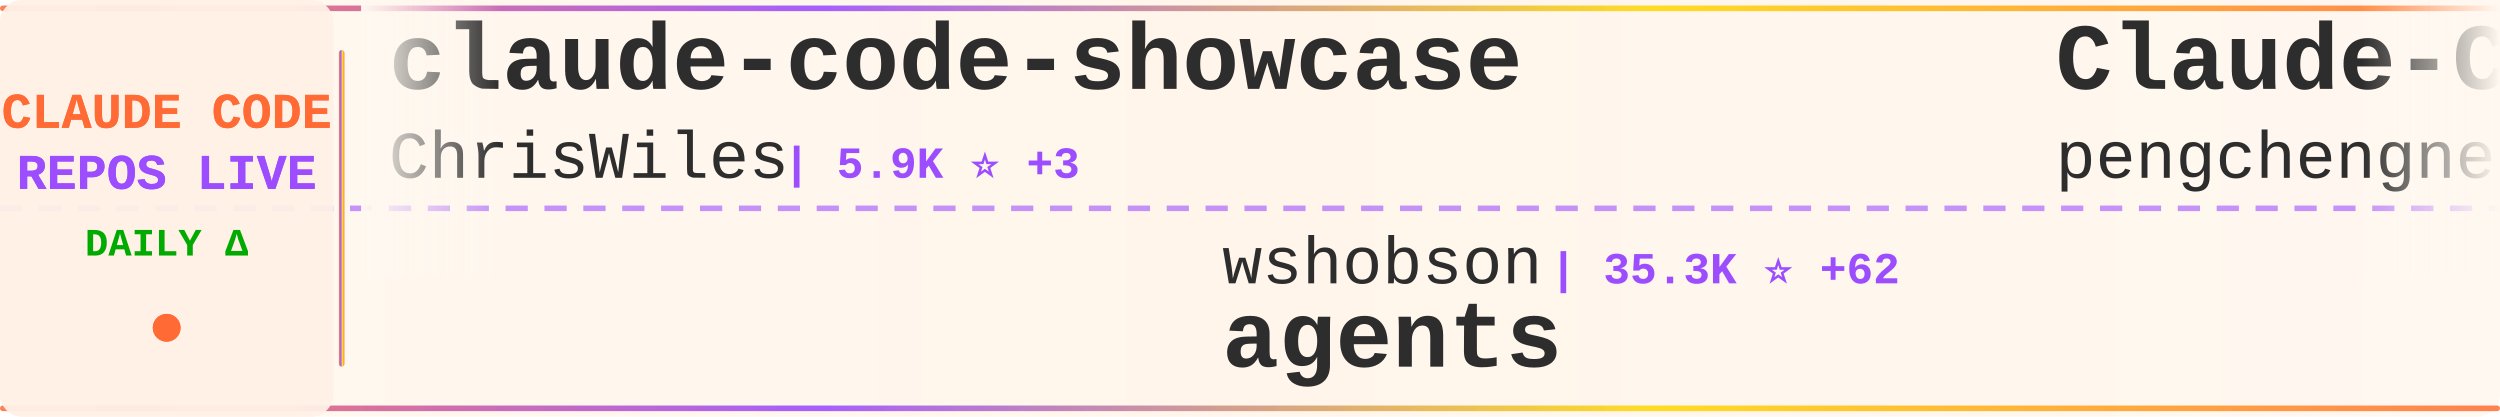
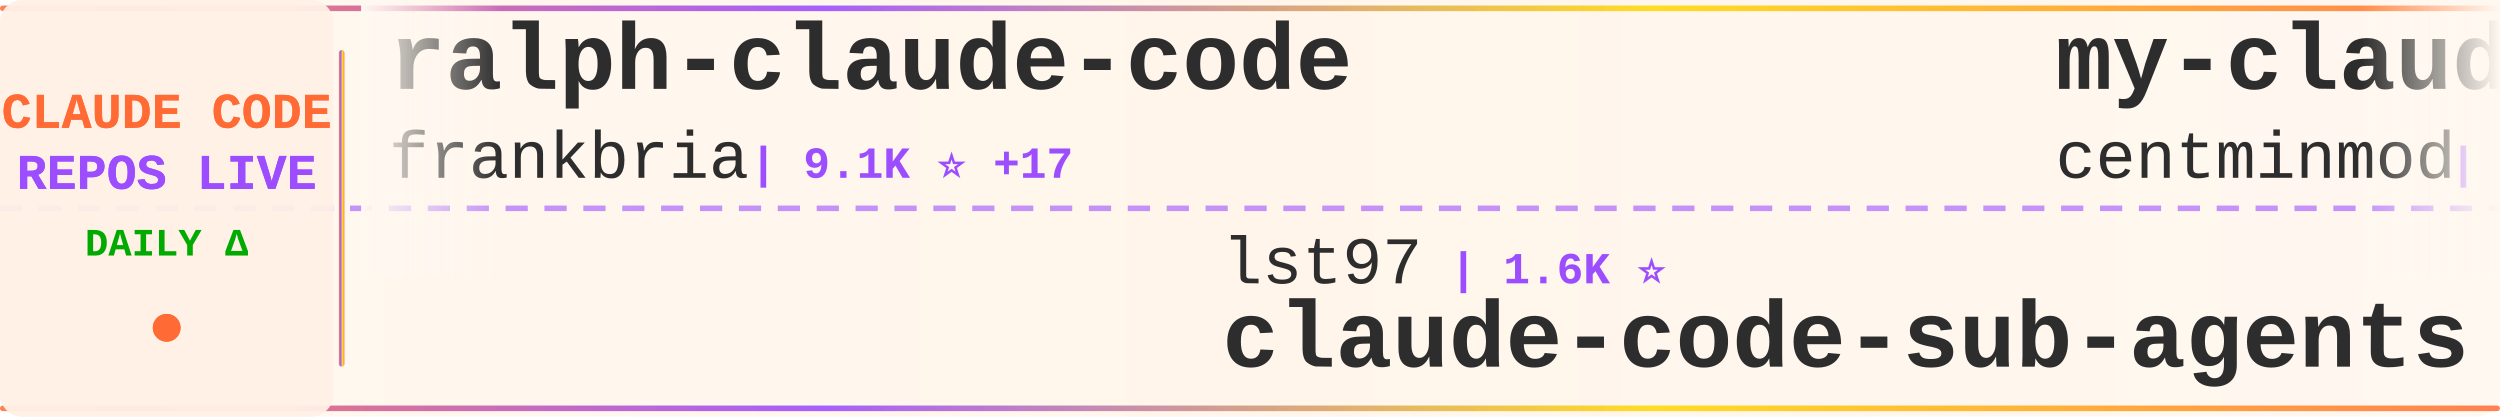
<svg xmlns="http://www.w3.org/2000/svg" width="900" height="150">
  <defs>
    <linearGradient id="tickerBg" x1="0%" y1="0%" x2="100%" y2="0%">
      <stop offset="0%" style="stop-color:#fff8f0;stop-opacity:0.98" />
      <stop offset="50%" style="stop-color:#fff5eb;stop-opacity:1" />
      <stop offset="100%" style="stop-color:#fff8f0;stop-opacity:0.98" />
    </linearGradient>
    <linearGradient id="borderGrad" x1="0%" y1="0%" x2="100%" y2="0%">
      <stop offset="0%" style="stop-color:#FF6B35;stop-opacity:0.85">
        <animate attributeName="stop-opacity" values="0.85;1;0.85" dur="2s" repeatCount="indefinite" />
      </stop>
      <stop offset="33%" style="stop-color:#9C4EFF;stop-opacity:0.9">
        <animate attributeName="stop-opacity" values="0.9;1;0.9" dur="2.2s" repeatCount="indefinite" />
      </stop>
      <stop offset="66%" style="stop-color:#FFD700;stop-opacity:0.85">
        <animate attributeName="stop-opacity" values="0.85;1;0.85" dur="1.8s" repeatCount="indefinite" />
      </stop>
      <stop offset="100%" style="stop-color:#FF6B35;stop-opacity:0.85">
        <animate attributeName="stop-opacity" values="0.85;1;0.85" dur="2s" repeatCount="indefinite" />
      </stop>
    </linearGradient>
    <filter id="textGlow">
      <feGaussianBlur stdDeviation="0.15" result="coloredBlur" />
      <feMerge>
        <feMergeNode in="coloredBlur" />
        <feMergeNode in="SourceGraphic" />
      </feMerge>
    </filter>
    <filter id="metricGlow">
      <feGaussianBlur stdDeviation="0.2" result="coloredBlur" />
      <feMerge>
        <feMergeNode in="coloredBlur" />
        <feMergeNode in="SourceGraphic" />
      </feMerge>
    </filter>
    <linearGradient id="leftFade" x1="0%" y1="0%" x2="100%" y2="0%">
      <stop offset="0%" style="stop-color:#fff8f0;stop-opacity:1" />
      <stop offset="100%" style="stop-color:#fff8f0;stop-opacity:0" />
    </linearGradient>
    <linearGradient id="rightFade" x1="0%" y1="0%" x2="100%" y2="0%">
      <stop offset="0%" style="stop-color:#fff8f0;stop-opacity:0" />
      <stop offset="100%" style="stop-color:#fff8f0;stop-opacity:1" />
    </linearGradient>
  </defs>
  <rect width="900" height="150" fill="url(#tickerBg)" rx="8" />
  <rect x="0" y="2" width="900" height="2" fill="url(#borderGrad)" rx="1" />
  <rect x="0" y="146" width="900" height="2" fill="url(#borderGrad)" rx="1" />
  <line x1="0" y1="75" x2="900" y2="75" stroke="#9C4EFF" stroke-width="2" stroke-dasharray="8 6" opacity="0.6" />
  <rect x="0" y="0" width="120" height="150" fill="#fff0e6" opacity="0.95" rx="8" />
  <text x="60" y="46" font-family="'Courier New', monospace" font-size="18" font-weight="bold" fill="#FF6B35" text-anchor="middle" filter="url(#textGlow)">
    CLAUDE CODE
  </text>
  <text x="60" y="68" font-family="'Courier New', monospace" font-size="18" font-weight="bold" fill="#9C4EFF" text-anchor="middle" filter="url(#textGlow)">
    REPOS LIVE
  </text>
  <text x="60" y="92" font-family="'Courier New', monospace" font-size="14" font-weight="bold" fill="#00aa00" text-anchor="middle">
    DAILY Δ
  </text>
  <circle cx="60" cy="118" r="5" fill="#FF6B35" filter="url(#metricGlow)">
    <animate attributeName="r" values="4;6;4" dur="1.5s" repeatCount="indefinite" />
    <animate attributeName="opacity" values="0.6;1;0.6" dur="1.5s" repeatCount="indefinite" />
  </circle>
  <rect x="122" y="18" width="2" height="114" fill="url(#borderGrad)" rx="1" />
  <clipPath id="tickerClip">
    <rect x="130" y="0" width="770" height="150" />
  </clipPath>
  <g clip-path="url(#tickerClip)">
    <g id="tickerItems">
      <animateTransform attributeName="transform" attributeType="XML" type="translate" from="0 0" to="-3000 0" dur="54s" repeatCount="indefinite" />
      <g transform="translate(0, 0)">
-         <text x="140" y="32" font-family="'Courier New', monospace" font-size="34" font-weight="bold" fill="#2d2d2d">claude-code-showcase</text>
-         <text x="140" y="64" font-family="'Courier New', monospace" font-size="24" font-weight="normal" fill="#2d2d2d" opacity="1.0">ChrisWiles</text>
-         <text x="282" y="64" font-family="'Courier New', monospace" font-size="16" font-weight="bold" fill="#9C4EFF"> | 5.9K ⭐ +3</text>
+         <text x="140" y="32" font-family="'Courier New', monospace" font-size="34" font-weight="bold" fill="#2d2d2d">ralph-claude-code</text>
+         <text x="140" y="64" font-family="'Courier New', monospace" font-size="24" font-weight="normal" fill="#2d2d2d" opacity="1.0">frankbria</text>
+         <text x="270" y="64" font-family="'Courier New', monospace" font-size="16" font-weight="bold" fill="#9C4EFF"> | 9.1K ⭐ +17</text>
      </g>
      <g transform="translate(300, 0)">
-         <text x="140" y="102" font-family="'Courier New', monospace" font-size="24" font-weight="normal" fill="#2d2d2d" opacity="1.0">wshobson</text>
-         <text x="258" y="102" font-family="'Courier New', monospace" font-size="16" font-weight="bold" fill="#9C4EFF"> | 35.3K ⭐ +62</text>
-         <text x="140" y="132" font-family="'Courier New', monospace" font-size="34" font-weight="bold" fill="#2d2d2d">agents</text>
+         <text x="140" y="102" font-family="'Courier New', monospace" font-size="24" font-weight="normal" fill="#2d2d2d" opacity="1.0">lst97</text>
+         <text x="222" y="102" font-family="'Courier New', monospace" font-size="16" font-weight="bold" fill="#9C4EFF"> | 1.6K ⭐</text>
+         <text x="140" y="132" font-family="'Courier New', monospace" font-size="34" font-weight="bold" fill="#2d2d2d">claude-code-sub-agents</text>
      </g>
      <g transform="translate(600, 0)">
-         <text x="140" y="32" font-family="'Courier New', monospace" font-size="34" font-weight="bold" fill="#2d2d2d">Claude-Code</text>
-         <text x="140" y="64" font-family="'Courier New', monospace" font-size="24" font-weight="normal" fill="#2d2d2d" opacity="1.0">pengchengneo</text>
-         <text x="306" y="64" font-family="'Courier New', monospace" font-size="16" font-weight="bold" fill="#9C4EFF"> | 1.3K ⭐ +5</text>
+         <text x="140" y="32" font-family="'Courier New', monospace" font-size="34" font-weight="bold" fill="#2d2d2d">my-claude-code-setup</text>
+         <text x="140" y="64" font-family="'Courier New', monospace" font-size="24" font-weight="normal" fill="#2d2d2d" opacity="1.0">centminmod</text>
+         <text x="282" y="64" font-family="'Courier New', monospace" font-size="16" font-weight="bold" fill="#9C4EFF"> | 2.3K ⭐ +3</text>
      </g>
      <g transform="translate(900, 0)">
-         <text x="140" y="102" font-family="'Courier New', monospace" font-size="24" font-weight="normal" fill="#2d2d2d" opacity="1.0">darcyegb</text>
-         <text x="258" y="102" font-family="'Courier New', monospace" font-size="16" font-weight="bold" fill="#9C4EFF"> | 691 ⭐ +1</text>
-         <text x="140" y="132" font-family="'Courier New', monospace" font-size="34" font-weight="bold" fill="#2d2d2d">ClaudeCodeAgents</text>
+         <text x="140" y="102" font-family="'Courier New', monospace" font-size="24" font-weight="normal" fill="#2d2d2d" opacity="1.0">LING71671</text>
+         <text x="270" y="102" font-family="'Courier New', monospace" font-size="16" font-weight="bold" fill="#9C4EFF"> | 830 ⭐ +2</text>
+         <text x="140" y="132" font-family="'Courier New', monospace" font-size="34" font-weight="bold" fill="#2d2d2d">Open-ClaudeCode</text>
      </g>
      <g transform="translate(1200, 0)">
-         <text x="140" y="32" font-family="'Courier New', monospace" font-size="34" font-weight="bold" fill="#2d2d2d">Claude-code</text>
-         <text x="140" y="64" font-family="'Courier New', monospace" font-size="24" font-weight="normal" fill="#2d2d2d" opacity="1.0">zstmfhy</text>
-         <text x="246" y="64" font-family="'Courier New', monospace" font-size="16" font-weight="bold" fill="#9C4EFF"> | 189 ⭐</text>
+         <text x="140" y="32" font-family="'Courier New', monospace" font-size="34" font-weight="bold" fill="#2d2d2d">claude-plugins-official</text>
+         <text x="140" y="64" font-family="'Courier New', monospace" font-size="24" font-weight="normal" fill="#2d2d2d" opacity="1.0">anthropics</text>
+         <text x="282" y="64" font-family="'Courier New', monospace" font-size="16" font-weight="bold" fill="#9C4EFF"> | 19.4K ⭐ +92</text>
      </g>
      <g transform="translate(1500, 0)">
-         <text x="140" y="102" font-family="'Courier New', monospace" font-size="24" font-weight="normal" fill="#2d2d2d" opacity="1.0">zebbern</text>
-         <text x="246" y="102" font-family="'Courier New', monospace" font-size="16" font-weight="bold" fill="#9C4EFF"> | 4.1K ⭐ +1</text>
-         <text x="140" y="132" font-family="'Courier New', monospace" font-size="34" font-weight="bold" fill="#2d2d2d">claude-code-guide</text>
+         <text x="140" y="102" font-family="'Courier New', monospace" font-size="24" font-weight="normal" fill="#2d2d2d" opacity="1.0">luyao618</text>
+         <text x="258" y="102" font-family="'Courier New', monospace" font-size="16" font-weight="bold" fill="#9C4EFF"> | 1.4K ⭐ +8</text>
+         <text x="140" y="132" font-family="'Courier New', monospace" font-size="34" font-weight="bold" fill="#2d2d2d">Claude-Code-Source-Study</text>
      </g>
      <g transform="translate(1800, 0)">
-         <text x="140" y="32" font-family="'Courier New', monospace" font-size="34" font-weight="bold" fill="#2d2d2d">Claude-Code-Game-Studios</text>
-         <text x="140" y="64" font-family="'Courier New', monospace" font-size="24" font-weight="normal" fill="#2d2d2d" opacity="1.0">Donchitos</text>
-         <text x="270" y="64" font-family="'Courier New', monospace" font-size="16" font-weight="bold" fill="#9C4EFF"> | 18.7K ⭐ +91</text>
+         <text x="140" y="32" font-family="'Courier New', monospace" font-size="34" font-weight="bold" fill="#2d2d2d">how-claude-code-works</text>
+         <text x="140" y="64" font-family="'Courier New', monospace" font-size="24" font-weight="normal" fill="#2d2d2d" opacity="1.0">Windy3f3f3f3f</text>
+         <text x="318" y="64" font-family="'Courier New', monospace" font-size="16" font-weight="bold" fill="#9C4EFF"> | 2.4K ⭐ +15</text>
      </g>
      <g transform="translate(2100, 0)">
-         <text x="140" y="102" font-family="'Courier New', monospace" font-size="24" font-weight="normal" fill="#2d2d2d" opacity="1.0">VoltAgent</text>
-         <text x="270" y="102" font-family="'Courier New', monospace" font-size="16" font-weight="bold" fill="#9C4EFF"> | 19.8K ⭐ +84</text>
-         <text x="140" y="132" font-family="'Courier New', monospace" font-size="34" font-weight="bold" fill="#2d2d2d">awesome-claude-code-suba...</text>
+         <text x="140" y="102" font-family="'Courier New', monospace" font-size="24" font-weight="normal" fill="#2d2d2d" opacity="1.0">1rgs</text>
+         <text x="210" y="102" font-family="'Courier New', monospace" font-size="16" font-weight="bold" fill="#9C4EFF"> | 3.6K ⭐ +5</text>
+         <text x="140" y="132" font-family="'Courier New', monospace" font-size="34" font-weight="bold" fill="#2d2d2d">claude-code-proxy</text>
      </g>
      <g transform="translate(2400, 0)">
-         <text x="140" y="32" font-family="'Courier New', monospace" font-size="34" font-weight="bold" fill="#2d2d2d">claude-code-sourcemap</text>
-         <text x="140" y="64" font-family="'Courier New', monospace" font-size="24" font-weight="normal" fill="#2d2d2d" opacity="1.0">ChinaSiro</text>
-         <text x="270" y="64" font-family="'Courier New', monospace" font-size="16" font-weight="bold" fill="#9C4EFF"> | 9.2K ⭐ +9</text>
+         <text x="140" y="32" font-family="'Courier New', monospace" font-size="34" font-weight="bold" fill="#2d2d2d">free-claude-code</text>
+         <text x="140" y="64" font-family="'Courier New', monospace" font-size="24" font-weight="normal" fill="#2d2d2d" opacity="1.0">Alishahryar1</text>
+         <text x="306" y="64" font-family="'Courier New', monospace" font-size="16" font-weight="bold" fill="#9C4EFF"> | 24.5K ⭐ +257</text>
      </g>
      <g transform="translate(2700, 0)">
-         <text x="140" y="102" font-family="'Courier New', monospace" font-size="24" font-weight="normal" fill="#2d2d2d" opacity="1.0">alejandrobalderas</text>
-         <text x="366" y="102" font-family="'Courier New', monospace" font-size="16" font-weight="bold" fill="#9C4EFF"> | 1.9K ⭐ +4</text>
-         <text x="140" y="132" font-family="'Courier New', monospace" font-size="34" font-weight="bold" fill="#2d2d2d">claude-code-from-source</text>
+         <text x="140" y="102" font-family="'Courier New', monospace" font-size="24" font-weight="normal" fill="#2d2d2d" opacity="1.0">oboard</text>
+         <text x="234" y="102" font-family="'Courier New', monospace" font-size="16" font-weight="bold" fill="#9C4EFF"> | 3.1K ⭐ +3</text>
+         <text x="140" y="132" font-family="'Courier New', monospace" font-size="34" font-weight="bold" fill="#2d2d2d">claude-code-rev</text>
      </g>
      <g transform="translate(3000, 0)">
-         <text x="140" y="32" font-family="'Courier New', monospace" font-size="34" font-weight="bold" fill="#2d2d2d">claude-code-showcase</text>
-         <text x="140" y="64" font-family="'Courier New', monospace" font-size="24" font-weight="normal" fill="#2d2d2d" opacity="1.0">ChrisWiles</text>
-         <text x="282" y="64" font-family="'Courier New', monospace" font-size="16" font-weight="bold" fill="#9C4EFF"> | 5.9K ⭐ +3</text>
+         <text x="140" y="32" font-family="'Courier New', monospace" font-size="34" font-weight="bold" fill="#2d2d2d">ralph-claude-code</text>
+         <text x="140" y="64" font-family="'Courier New', monospace" font-size="24" font-weight="normal" fill="#2d2d2d" opacity="1.0">frankbria</text>
+         <text x="270" y="64" font-family="'Courier New', monospace" font-size="16" font-weight="bold" fill="#9C4EFF"> | 9.1K ⭐ +17</text>
      </g>
      <g transform="translate(3300, 0)">
-         <text x="140" y="102" font-family="'Courier New', monospace" font-size="24" font-weight="normal" fill="#2d2d2d" opacity="1.0">wshobson</text>
-         <text x="258" y="102" font-family="'Courier New', monospace" font-size="16" font-weight="bold" fill="#9C4EFF"> | 35.3K ⭐ +62</text>
-         <text x="140" y="132" font-family="'Courier New', monospace" font-size="34" font-weight="bold" fill="#2d2d2d">agents</text>
+         <text x="140" y="102" font-family="'Courier New', monospace" font-size="24" font-weight="normal" fill="#2d2d2d" opacity="1.0">lst97</text>
+         <text x="222" y="102" font-family="'Courier New', monospace" font-size="16" font-weight="bold" fill="#9C4EFF"> | 1.6K ⭐</text>
+         <text x="140" y="132" font-family="'Courier New', monospace" font-size="34" font-weight="bold" fill="#2d2d2d">claude-code-sub-agents</text>
      </g>
      <g transform="translate(3600, 0)">
-         <text x="140" y="32" font-family="'Courier New', monospace" font-size="34" font-weight="bold" fill="#2d2d2d">Claude-Code</text>
-         <text x="140" y="64" font-family="'Courier New', monospace" font-size="24" font-weight="normal" fill="#2d2d2d" opacity="1.0">pengchengneo</text>
-         <text x="306" y="64" font-family="'Courier New', monospace" font-size="16" font-weight="bold" fill="#9C4EFF"> | 1.3K ⭐ +5</text>
+         <text x="140" y="32" font-family="'Courier New', monospace" font-size="34" font-weight="bold" fill="#2d2d2d">my-claude-code-setup</text>
+         <text x="140" y="64" font-family="'Courier New', monospace" font-size="24" font-weight="normal" fill="#2d2d2d" opacity="1.0">centminmod</text>
+         <text x="282" y="64" font-family="'Courier New', monospace" font-size="16" font-weight="bold" fill="#9C4EFF"> | 2.3K ⭐ +3</text>
      </g>
      <g transform="translate(3900, 0)">
-         <text x="140" y="102" font-family="'Courier New', monospace" font-size="24" font-weight="normal" fill="#2d2d2d" opacity="1.0">darcyegb</text>
-         <text x="258" y="102" font-family="'Courier New', monospace" font-size="16" font-weight="bold" fill="#9C4EFF"> | 691 ⭐ +1</text>
-         <text x="140" y="132" font-family="'Courier New', monospace" font-size="34" font-weight="bold" fill="#2d2d2d">ClaudeCodeAgents</text>
+         <text x="140" y="102" font-family="'Courier New', monospace" font-size="24" font-weight="normal" fill="#2d2d2d" opacity="1.0">LING71671</text>
+         <text x="270" y="102" font-family="'Courier New', monospace" font-size="16" font-weight="bold" fill="#9C4EFF"> | 830 ⭐ +2</text>
+         <text x="140" y="132" font-family="'Courier New', monospace" font-size="34" font-weight="bold" fill="#2d2d2d">Open-ClaudeCode</text>
      </g>
    </g>
  </g>
  <rect x="130" y="0" width="50" height="100" fill="url(#leftFade)" />
  <rect x="850" y="0" width="50" height="100" fill="url(#rightFade)" />
</svg>
